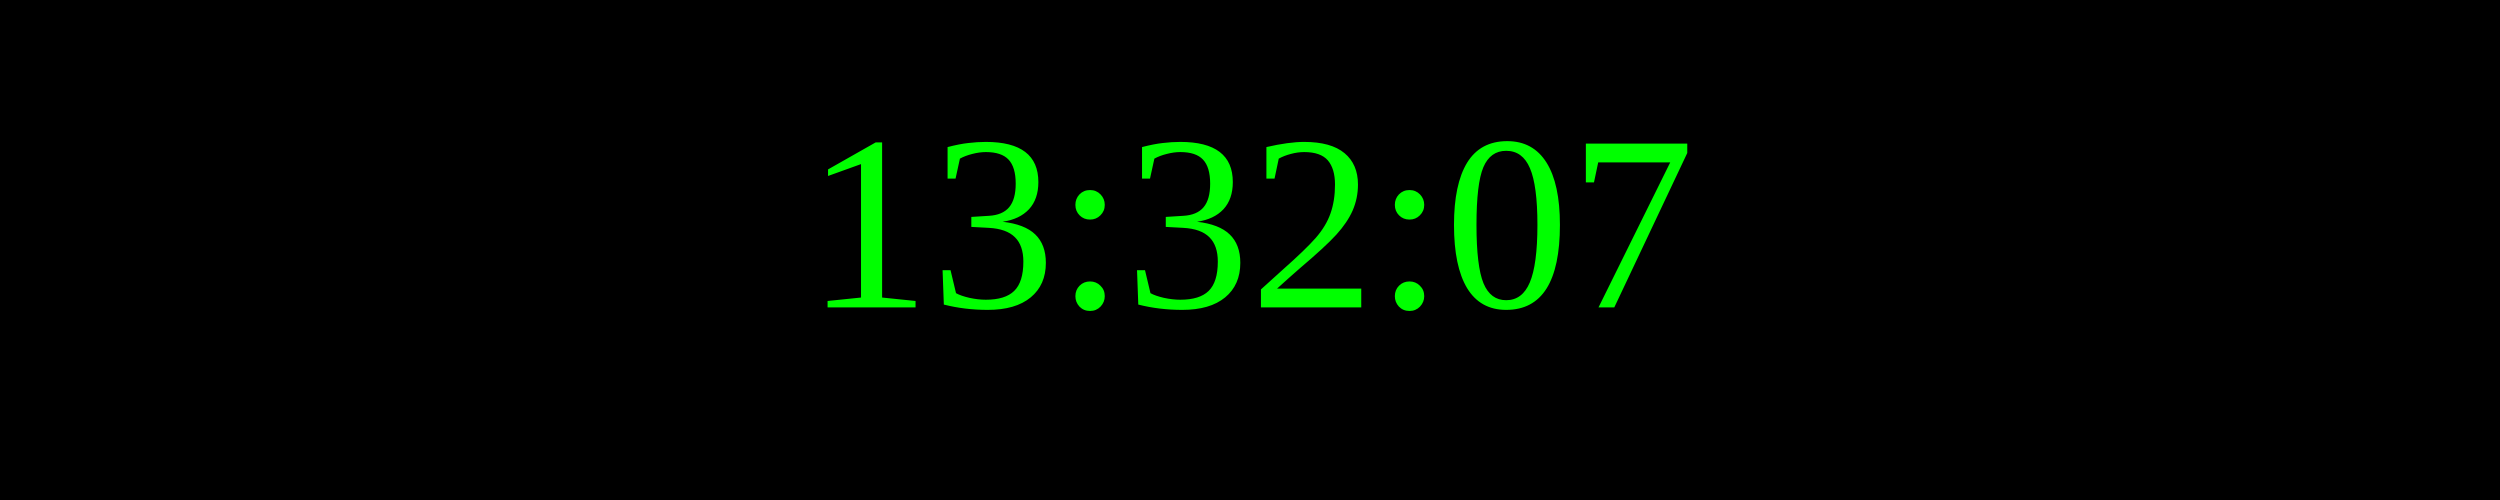
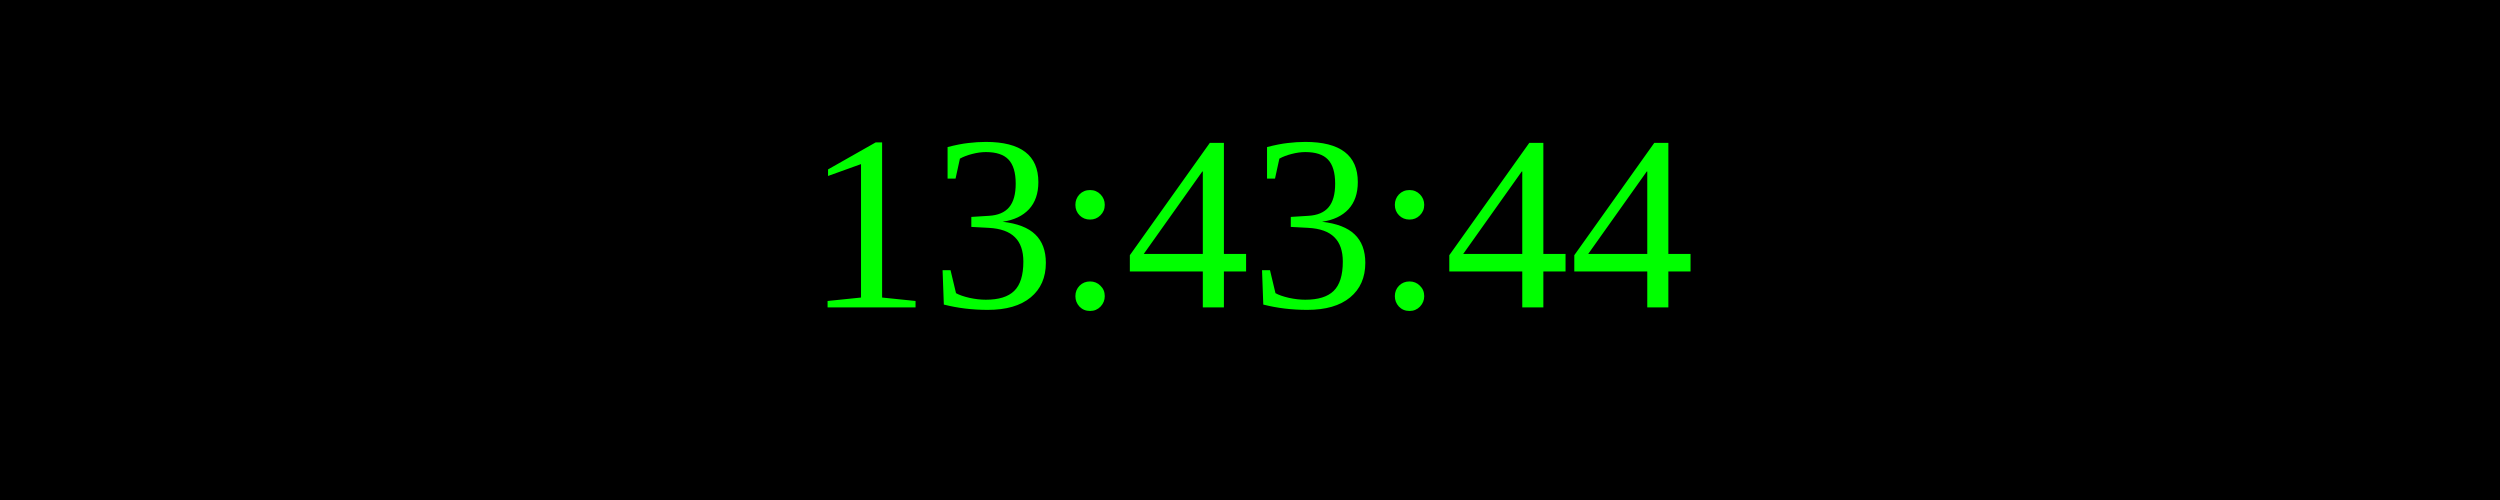
<svg xmlns="http://www.w3.org/2000/svg" width="250" height="50">
  <rect width="100%" height="100%" fill="black" />
  <text x="50%" y="50%" font-size="25" fill="lime" text-anchor="middle" dominant-baseline="middle">
- 13:32:07
+ 13:43:44
</text>
</svg>
